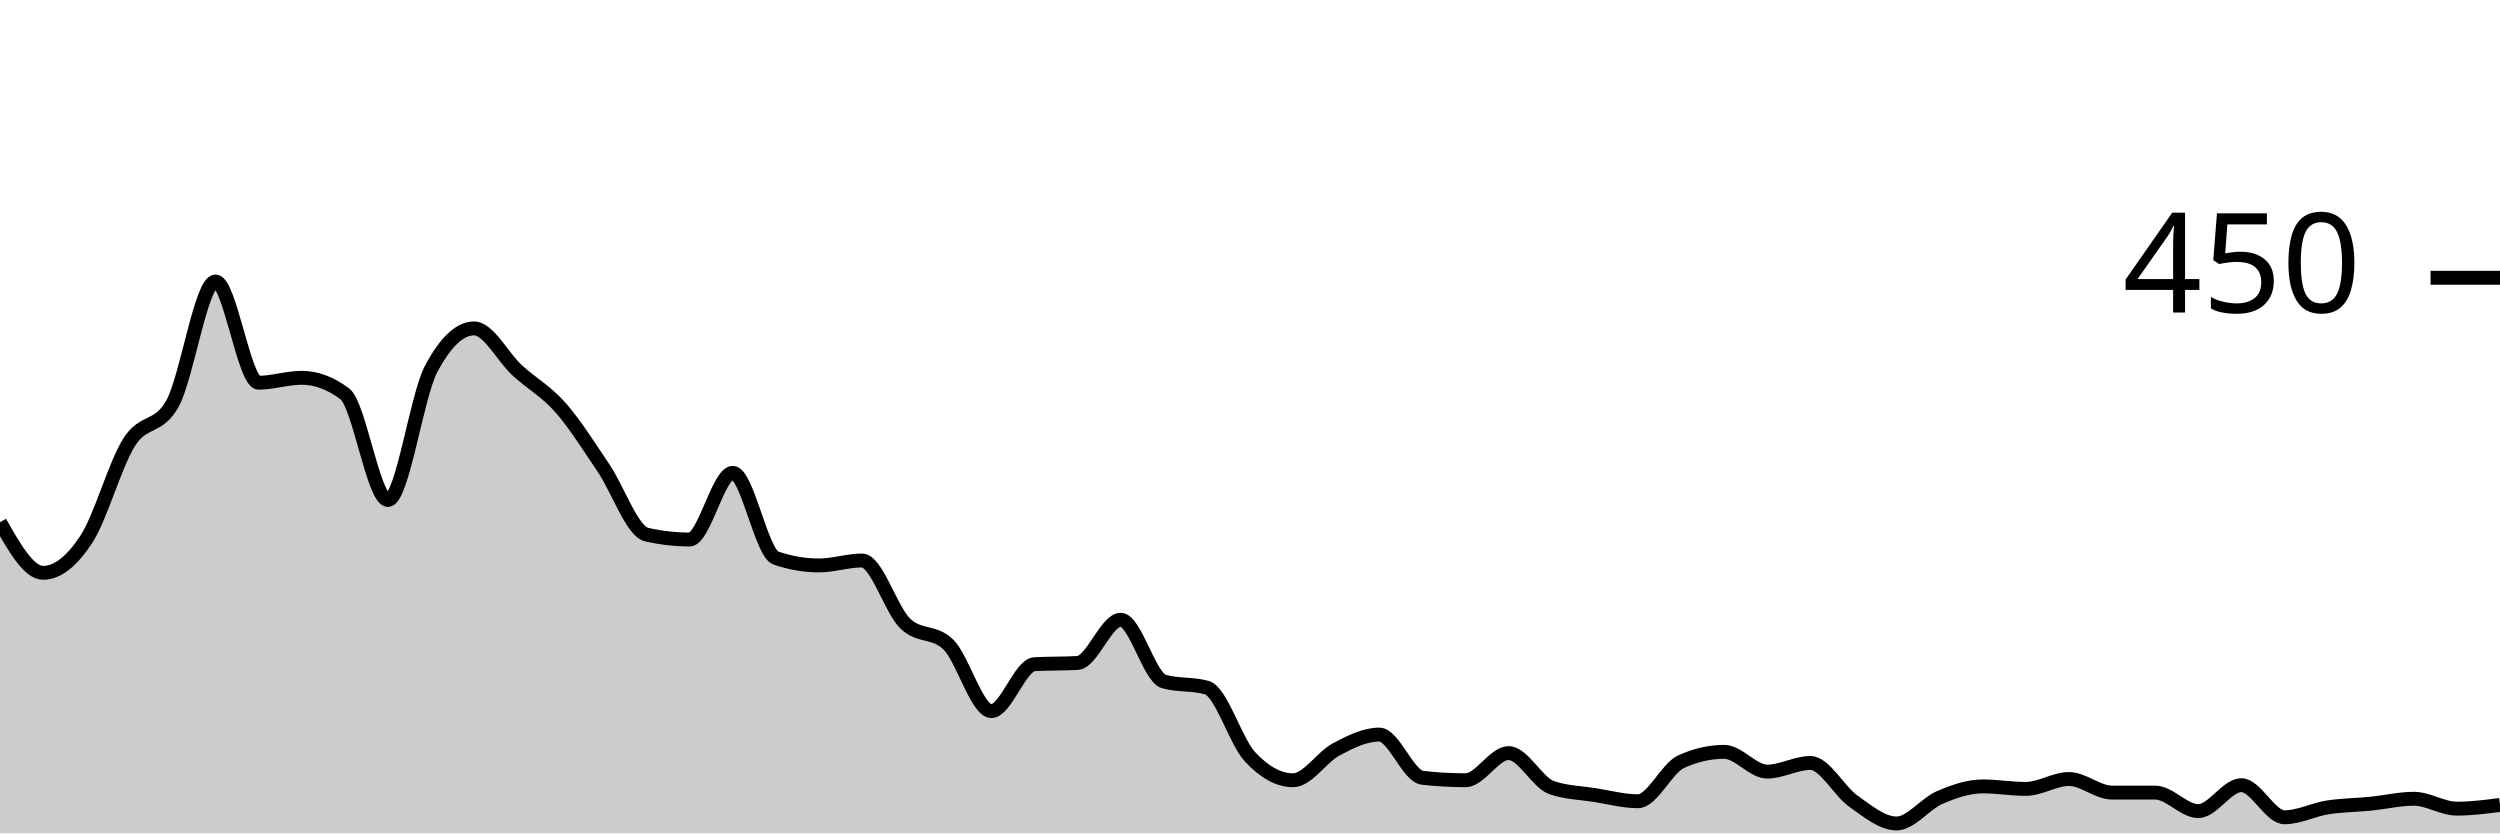
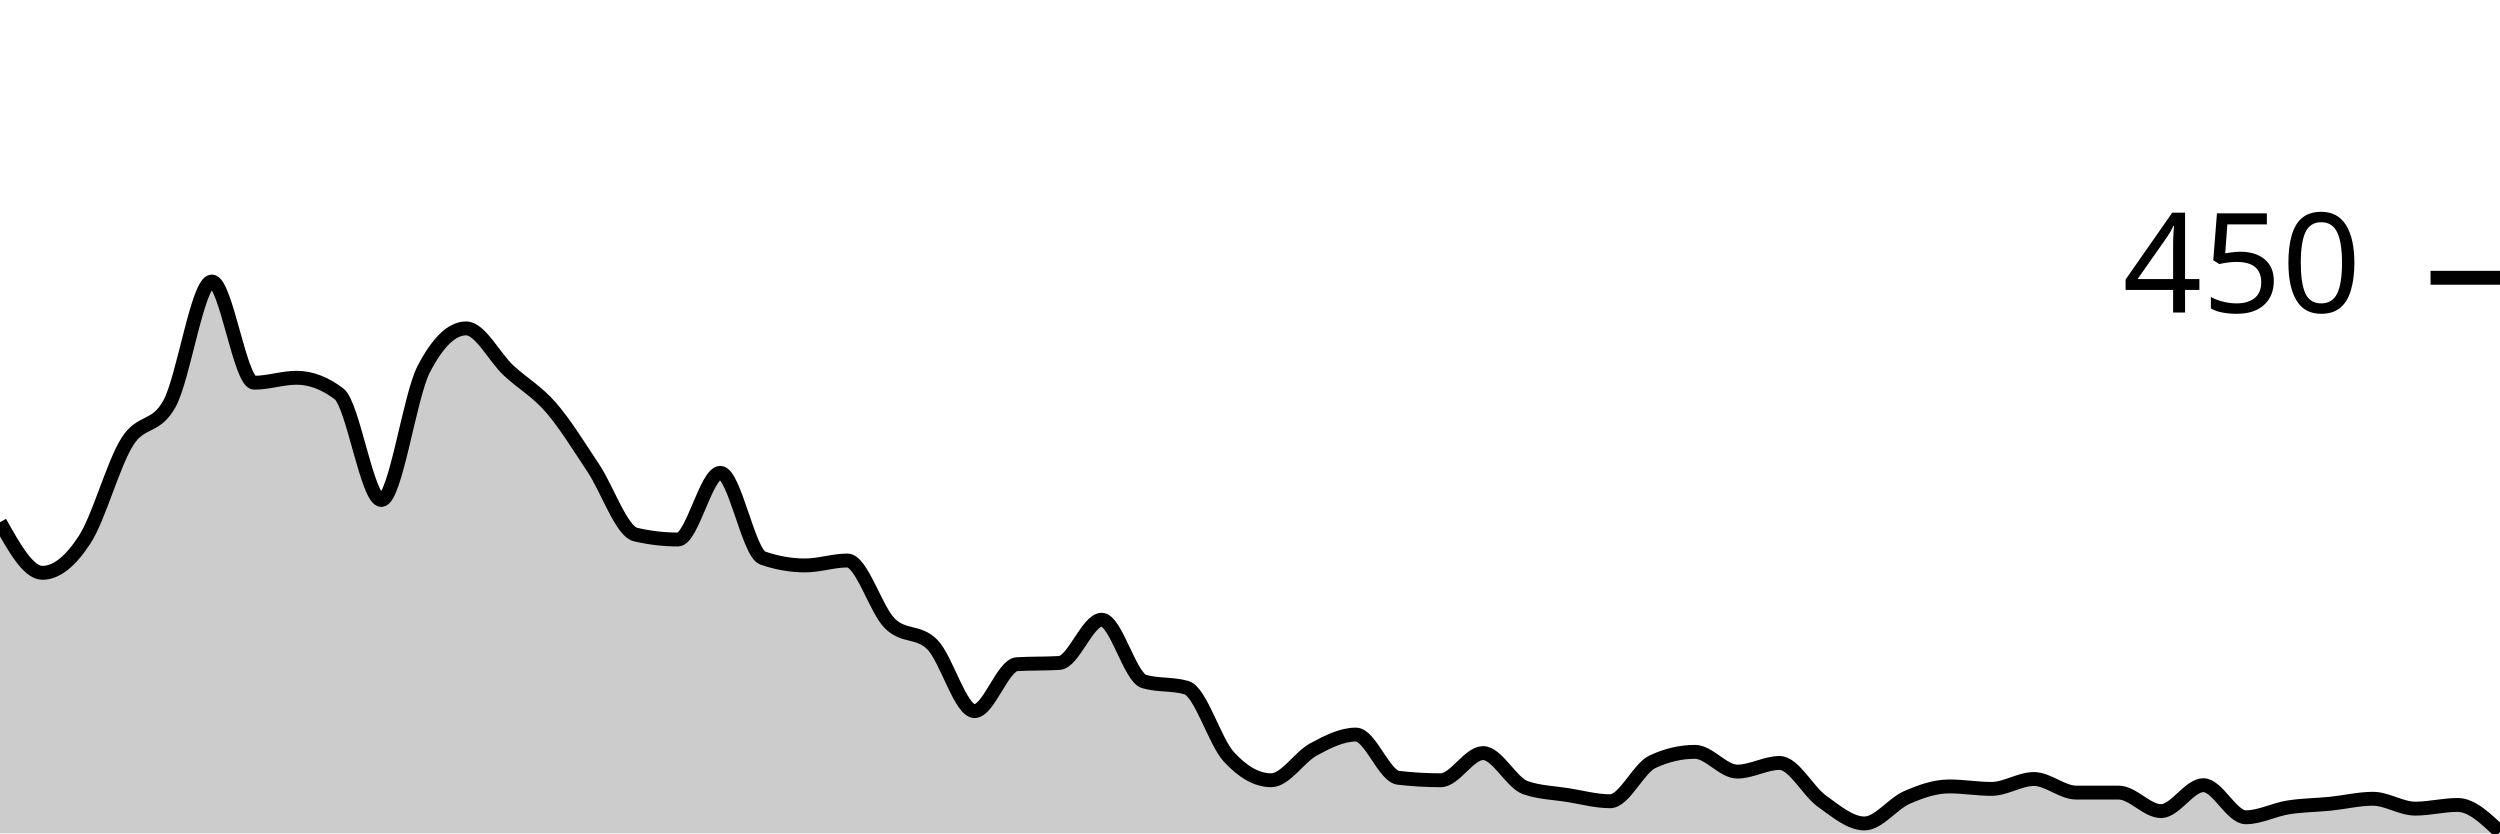
<svg xmlns="http://www.w3.org/2000/svg" viewBox="0 0 180 60">
  <g transform="translate(0,20)">
-     <path class="area" fill="rgba(0, 0, 0, 0.2)" d="M0,17.6C1.034,19.422,2.069,21.244,3.103,21.244C4.138,21.244,5.172,20.415,6.207,18.844C7.241,17.274,8.276,13.452,9.31,11.822C10.345,10.193,11.379,10.904,12.414,9.067C13.448,7.23,14.483,0.267,15.517,0.267C16.552,0.267,17.586,7.556,18.621,7.556C19.655,7.556,20.69,7.2,21.724,7.2C22.759,7.2,23.793,7.585,24.828,8.356C25.862,9.126,26.897,16,27.931,16C28.966,16,30,8.533,31.034,6.578C32.069,4.622,33.103,3.644,34.138,3.644C35.172,3.644,36.207,5.719,37.241,6.667C38.276,7.615,39.31,8.163,40.345,9.333C41.379,10.504,42.414,12.163,43.448,13.689C44.483,15.215,45.517,18.252,46.552,18.489C47.586,18.726,48.621,18.844,49.655,18.844C50.69,18.844,51.724,14.044,52.759,14.044C53.793,14.044,54.828,19.822,55.862,20.178C56.897,20.533,57.931,20.711,58.966,20.711C60,20.711,61.034,20.356,62.069,20.356C63.103,20.356,64.138,23.881,65.172,24.889C66.207,25.896,67.241,25.393,68.276,26.4C69.31,27.407,70.345,31.2,71.379,31.2C72.414,31.2,73.448,27.881,74.483,27.822C75.517,27.763,76.552,27.793,77.586,27.733C78.621,27.674,79.655,24.622,80.69,24.622C81.724,24.622,82.759,28.77,83.793,29.067C84.828,29.363,85.862,29.215,86.897,29.511C87.931,29.807,88.966,33.378,90,34.489C91.034,35.6,92.069,36.178,93.103,36.178C94.138,36.178,95.172,34.504,96.207,33.956C97.241,33.407,98.276,32.889,99.31,32.889C100.345,32.889,101.379,35.881,102.414,36C103.448,36.119,104.483,36.178,105.517,36.178C106.552,36.178,107.586,34.222,108.621,34.222C109.655,34.222,110.69,36.356,111.724,36.711C112.759,37.067,113.793,37.081,114.828,37.244C115.862,37.407,116.897,37.689,117.931,37.689C118.966,37.689,120,35.319,121.034,34.844C122.069,34.37,123.103,34.133,124.138,34.133C125.172,34.133,126.207,35.556,127.241,35.556C128.276,35.556,129.31,34.933,130.345,34.933C131.379,34.933,132.414,36.963,133.448,37.689C134.483,38.415,135.517,39.289,136.552,39.289C137.586,39.289,138.621,37.867,139.655,37.422C140.69,36.978,141.724,36.622,142.759,36.622C143.793,36.622,144.828,36.8,145.862,36.8C146.897,36.8,147.931,36.089,148.966,36.089C150,36.089,151.034,37.067,152.069,37.067C153.103,37.067,154.138,37.067,155.172,37.067C156.207,37.067,157.241,38.4,158.276,38.4C159.31,38.4,160.345,36.533,161.379,36.533C162.414,36.533,163.448,38.844,164.483,38.844C165.517,38.844,166.552,38.296,167.586,38.133C168.621,37.97,169.655,37.97,170.69,37.867C171.724,37.763,172.759,37.511,173.793,37.511C174.828,37.511,175.862,38.222,176.897,38.222C177.931,38.222,178.966,38.089,180,37.956L180,40C178.966,40,177.931,40,176.897,40C175.862,40,174.828,40,173.793,40C172.759,40,171.724,40,170.69,40C169.655,40,168.621,40,167.586,40C166.552,40,165.517,40,164.483,40C163.448,40,162.414,40,161.379,40C160.345,40,159.31,40,158.276,40C157.241,40,156.207,40,155.172,40C154.138,40,153.103,40,152.069,40C151.034,40,150,40,148.966,40C147.931,40,146.897,40,145.862,40C144.828,40,143.793,40,142.759,40C141.724,40,140.69,40,139.655,40C138.621,40,137.586,40,136.552,40C135.517,40,134.483,40,133.448,40C132.414,40,131.379,40,130.345,40C129.31,40,128.276,40,127.241,40C126.207,40,125.172,40,124.138,40C123.103,40,122.069,40,121.034,40C120,40,118.966,40,117.931,40C116.897,40,115.862,40,114.828,40C113.793,40,112.759,40,111.724,40C110.69,40,109.655,40,108.621,40C107.586,40,106.552,40,105.517,40C104.483,40,103.448,40,102.414,40C101.379,40,100.345,40,99.31,40C98.276,40,97.241,40,96.207,40C95.172,40,94.138,40,93.103,40C92.069,40,91.034,40,90,40C88.966,40,87.931,40,86.897,40C85.862,40,84.828,40,83.793,40C82.759,40,81.724,40,80.69,40C79.655,40,78.621,40,77.586,40C76.552,40,75.517,40,74.483,40C73.448,40,72.414,40,71.379,40C70.345,40,69.31,40,68.276,40C67.241,40,66.207,40,65.172,40C64.138,40,63.103,40,62.069,40C61.034,40,60,40,58.966,40C57.931,40,56.897,40,55.862,40C54.828,40,53.793,40,52.759,40C51.724,40,50.69,40,49.655,40C48.621,40,47.586,40,46.552,40C45.517,40,44.483,40,43.448,40C42.414,40,41.379,40,40.345,40C39.31,40,38.276,40,37.241,40C36.207,40,35.172,40,34.138,40C33.103,40,32.069,40,31.034,40C30,40,28.966,40,27.931,40C26.897,40,25.862,40,24.828,40C23.793,40,22.759,40,21.724,40C20.69,40,19.655,40,18.621,40C17.586,40,16.552,40,15.517,40C14.483,40,13.448,40,12.414,40C11.379,40,10.345,40,9.31,40C8.276,40,7.241,40,6.207,40C5.172,40,4.138,40,3.103,40C2.069,40,1.034,40,0,40Z" />
-     <path class="line" stroke="black" fill="none" d="M0,17.6C1.034,19.422,2.069,21.244,3.103,21.244C4.138,21.244,5.172,20.415,6.207,18.844C7.241,17.274,8.276,13.452,9.31,11.822C10.345,10.193,11.379,10.904,12.414,9.067C13.448,7.23,14.483,0.267,15.517,0.267C16.552,0.267,17.586,7.556,18.621,7.556C19.655,7.556,20.69,7.2,21.724,7.2C22.759,7.2,23.793,7.585,24.828,8.356C25.862,9.126,26.897,16,27.931,16C28.966,16,30,8.533,31.034,6.578C32.069,4.622,33.103,3.644,34.138,3.644C35.172,3.644,36.207,5.719,37.241,6.667C38.276,7.615,39.31,8.163,40.345,9.333C41.379,10.504,42.414,12.163,43.448,13.689C44.483,15.215,45.517,18.252,46.552,18.489C47.586,18.726,48.621,18.844,49.655,18.844C50.69,18.844,51.724,14.044,52.759,14.044C53.793,14.044,54.828,19.822,55.862,20.178C56.897,20.533,57.931,20.711,58.966,20.711C60,20.711,61.034,20.356,62.069,20.356C63.103,20.356,64.138,23.881,65.172,24.889C66.207,25.896,67.241,25.393,68.276,26.4C69.31,27.407,70.345,31.2,71.379,31.2C72.414,31.2,73.448,27.881,74.483,27.822C75.517,27.763,76.552,27.793,77.586,27.733C78.621,27.674,79.655,24.622,80.69,24.622C81.724,24.622,82.759,28.77,83.793,29.067C84.828,29.363,85.862,29.215,86.897,29.511C87.931,29.807,88.966,33.378,90,34.489C91.034,35.6,92.069,36.178,93.103,36.178C94.138,36.178,95.172,34.504,96.207,33.956C97.241,33.407,98.276,32.889,99.31,32.889C100.345,32.889,101.379,35.881,102.414,36C103.448,36.119,104.483,36.178,105.517,36.178C106.552,36.178,107.586,34.222,108.621,34.222C109.655,34.222,110.69,36.356,111.724,36.711C112.759,37.067,113.793,37.081,114.828,37.244C115.862,37.407,116.897,37.689,117.931,37.689C118.966,37.689,120,35.319,121.034,34.844C122.069,34.37,123.103,34.133,124.138,34.133C125.172,34.133,126.207,35.556,127.241,35.556C128.276,35.556,129.31,34.933,130.345,34.933C131.379,34.933,132.414,36.963,133.448,37.689C134.483,38.415,135.517,39.289,136.552,39.289C137.586,39.289,138.621,37.867,139.655,37.422C140.69,36.978,141.724,36.622,142.759,36.622C143.793,36.622,144.828,36.8,145.862,36.8C146.897,36.8,147.931,36.089,148.966,36.089C150,36.089,151.034,37.067,152.069,37.067C153.103,37.067,154.138,37.067,155.172,37.067C156.207,37.067,157.241,38.4,158.276,38.4C159.31,38.4,160.345,36.533,161.379,36.533C162.414,36.533,163.448,38.844,164.483,38.844C165.517,38.844,166.552,38.296,167.586,38.133C168.621,37.97,169.655,37.97,170.69,37.867C171.724,37.763,172.759,37.511,173.793,37.511C174.828,37.511,175.862,38.222,176.897,38.222C177.931,38.222,178.966,38.089,180,37.956" />
+     <path class="area" fill="rgba(0, 0, 0, 0.2)" d="M0,17.6C1.017,19.422,2.034,21.244,3.051,21.244C4.068,21.244,5.085,20.415,6.102,18.844C7.119,17.274,8.136,13.452,9.153,11.822C10.169,10.193,11.186,10.904,12.203,9.067C13.22,7.23,14.237,0.267,15.254,0.267C16.271,0.267,17.288,7.556,18.305,7.556C19.322,7.556,20.339,7.2,21.356,7.2C22.373,7.2,23.39,7.585,24.407,8.356C25.424,9.126,26.441,16,27.458,16C28.475,16,29.492,8.533,30.508,6.578C31.525,4.622,32.542,3.644,33.559,3.644C34.576,3.644,35.593,5.719,36.61,6.667C37.627,7.615,38.644,8.163,39.661,9.333C40.678,10.504,41.695,12.163,42.712,13.689C43.729,15.215,44.746,18.252,45.763,18.489C46.78,18.726,47.797,18.844,48.814,18.844C49.831,18.844,50.847,14.044,51.864,14.044C52.881,14.044,53.898,19.822,54.915,20.178C55.932,20.533,56.949,20.711,57.966,20.711C58.983,20.711,60,20.356,61.017,20.356C62.034,20.356,63.051,23.881,64.068,24.889C65.085,25.896,66.102,25.393,67.119,26.4C68.136,27.407,69.153,31.2,70.169,31.2C71.186,31.2,72.203,27.881,73.22,27.822C74.237,27.763,75.254,27.793,76.271,27.733C77.288,27.674,78.305,24.622,79.322,24.622C80.339,24.622,81.356,28.77,82.373,29.067C83.39,29.363,84.407,29.215,85.424,29.511C86.441,29.807,87.458,33.378,88.475,34.489C89.492,35.6,90.508,36.178,91.525,36.178C92.542,36.178,93.559,34.504,94.576,33.956C95.593,33.407,96.61,32.889,97.627,32.889C98.644,32.889,99.661,35.881,100.678,36C101.695,36.119,102.712,36.178,103.729,36.178C104.746,36.178,105.763,34.222,106.78,34.222C107.797,34.222,108.814,36.356,109.831,36.711C110.847,37.067,111.864,37.081,112.881,37.244C113.898,37.407,114.915,37.689,115.932,37.689C116.949,37.689,117.966,35.319,118.983,34.844C120,34.37,121.017,34.133,122.034,34.133C123.051,34.133,124.068,35.556,125.085,35.556C126.102,35.556,127.119,34.933,128.136,34.933C129.153,34.933,130.169,36.963,131.186,37.689C132.203,38.415,133.22,39.289,134.237,39.289C135.254,39.289,136.271,37.867,137.288,37.422C138.305,36.978,139.322,36.622,140.339,36.622C141.356,36.622,142.373,36.8,143.39,36.8C144.407,36.8,145.424,36.089,146.441,36.089C147.458,36.089,148.475,37.067,149.492,37.067C150.508,37.067,151.525,37.067,152.542,37.067C153.559,37.067,154.576,38.4,155.593,38.4C156.61,38.4,157.627,36.533,158.644,36.533C159.661,36.533,160.678,38.844,161.695,38.844C162.712,38.844,163.729,38.296,164.746,38.133C165.763,37.97,166.78,37.97,167.797,37.867C168.814,37.763,169.831,37.511,170.847,37.511C171.864,37.511,172.881,38.222,173.898,38.222C174.915,38.222,175.932,37.956,176.949,37.956C177.966,37.956,178.983,38.933,180,39.911L180,40C178.983,40,177.966,40,176.949,40C175.932,40,174.915,40,173.898,40C172.881,40,171.864,40,170.847,40C169.831,40,168.814,40,167.797,40C166.78,40,165.763,40,164.746,40C163.729,40,162.712,40,161.695,40C160.678,40,159.661,40,158.644,40C157.627,40,156.61,40,155.593,40C154.576,40,153.559,40,152.542,40C151.525,40,150.508,40,149.492,40C148.475,40,147.458,40,146.441,40C145.424,40,144.407,40,143.39,40C142.373,40,141.356,40,140.339,40C139.322,40,138.305,40,137.288,40C136.271,40,135.254,40,134.237,40C133.22,40,132.203,40,131.186,40C130.169,40,129.153,40,128.136,40C127.119,40,126.102,40,125.085,40C124.068,40,123.051,40,122.034,40C121.017,40,120,40,118.983,40C117.966,40,116.949,40,115.932,40C114.915,40,113.898,40,112.881,40C111.864,40,110.847,40,109.831,40C108.814,40,107.797,40,106.78,40C105.763,40,104.746,40,103.729,40C102.712,40,101.695,40,100.678,40C99.661,40,98.644,40,97.627,40C96.61,40,95.593,40,94.576,40C93.559,40,92.542,40,91.525,40C90.508,40,89.492,40,88.475,40C87.458,40,86.441,40,85.424,40C84.407,40,83.39,40,82.373,40C81.356,40,80.339,40,79.322,40C78.305,40,77.288,40,76.271,40C75.254,40,74.237,40,73.22,40C72.203,40,71.186,40,70.169,40C69.153,40,68.136,40,67.119,40C66.102,40,65.085,40,64.068,40C63.051,40,62.034,40,61.017,40C60,40,58.983,40,57.966,40C56.949,40,55.932,40,54.915,40C53.898,40,52.881,40,51.864,40C50.847,40,49.831,40,48.814,40C47.797,40,46.78,40,45.763,40C44.746,40,43.729,40,42.712,40C41.695,40,40.678,40,39.661,40C38.644,40,37.627,40,36.61,40C35.593,40,34.576,40,33.559,40C32.542,40,31.525,40,30.508,40C29.492,40,28.475,40,27.458,40C26.441,40,25.424,40,24.407,40C23.39,40,22.373,40,21.356,40C20.339,40,19.322,40,18.305,40C17.288,40,16.271,40,15.254,40C14.237,40,13.22,40,12.203,40C11.186,40,10.169,40,9.153,40C8.136,40,7.119,40,6.102,40C5.085,40,4.068,40,3.051,40C2.034,40,1.017,40,0,40Z" />
+     <path class="line" stroke="black" fill="none" d="M0,17.6C1.017,19.422,2.034,21.244,3.051,21.244C4.068,21.244,5.085,20.415,6.102,18.844C7.119,17.274,8.136,13.452,9.153,11.822C10.169,10.193,11.186,10.904,12.203,9.067C13.22,7.23,14.237,0.267,15.254,0.267C16.271,0.267,17.288,7.556,18.305,7.556C19.322,7.556,20.339,7.2,21.356,7.2C22.373,7.2,23.39,7.585,24.407,8.356C25.424,9.126,26.441,16,27.458,16C28.475,16,29.492,8.533,30.508,6.578C31.525,4.622,32.542,3.644,33.559,3.644C34.576,3.644,35.593,5.719,36.61,6.667C37.627,7.615,38.644,8.163,39.661,9.333C40.678,10.504,41.695,12.163,42.712,13.689C43.729,15.215,44.746,18.252,45.763,18.489C46.78,18.726,47.797,18.844,48.814,18.844C49.831,18.844,50.847,14.044,51.864,14.044C52.881,14.044,53.898,19.822,54.915,20.178C55.932,20.533,56.949,20.711,57.966,20.711C58.983,20.711,60,20.356,61.017,20.356C62.034,20.356,63.051,23.881,64.068,24.889C65.085,25.896,66.102,25.393,67.119,26.4C68.136,27.407,69.153,31.2,70.169,31.2C71.186,31.2,72.203,27.881,73.22,27.822C74.237,27.763,75.254,27.793,76.271,27.733C77.288,27.674,78.305,24.622,79.322,24.622C80.339,24.622,81.356,28.77,82.373,29.067C83.39,29.363,84.407,29.215,85.424,29.511C86.441,29.807,87.458,33.378,88.475,34.489C89.492,35.6,90.508,36.178,91.525,36.178C92.542,36.178,93.559,34.504,94.576,33.956C95.593,33.407,96.61,32.889,97.627,32.889C98.644,32.889,99.661,35.881,100.678,36C101.695,36.119,102.712,36.178,103.729,36.178C104.746,36.178,105.763,34.222,106.78,34.222C107.797,34.222,108.814,36.356,109.831,36.711C110.847,37.067,111.864,37.081,112.881,37.244C113.898,37.407,114.915,37.689,115.932,37.689C116.949,37.689,117.966,35.319,118.983,34.844C120,34.37,121.017,34.133,122.034,34.133C123.051,34.133,124.068,35.556,125.085,35.556C126.102,35.556,127.119,34.933,128.136,34.933C129.153,34.933,130.169,36.963,131.186,37.689C132.203,38.415,133.22,39.289,134.237,39.289C135.254,39.289,136.271,37.867,137.288,37.422C138.305,36.978,139.322,36.622,140.339,36.622C141.356,36.622,142.373,36.8,143.39,36.8C144.407,36.8,145.424,36.089,146.441,36.089C147.458,36.089,148.475,37.067,149.492,37.067C150.508,37.067,151.525,37.067,152.542,37.067C153.559,37.067,154.576,38.4,155.593,38.4C156.61,38.4,157.627,36.533,158.644,36.533C159.661,36.533,160.678,38.844,161.695,38.844C162.712,38.844,163.729,38.296,164.746,38.133C165.763,37.97,166.78,37.97,167.797,37.867C168.814,37.763,169.831,37.511,170.847,37.511C171.864,37.511,172.881,38.222,173.898,38.222C174.915,38.222,175.932,37.956,176.949,37.956C177.966,37.956,178.983,38.933,180,39.911" />
    <path class="axis-ceiling" stroke-width="1" stroke="black" fill="none" d="M175,0L180,0" />
    <text class="axis-ceiling-label" font-family="sans-serif" text-anchor="end" font-size="10px" x="170" y="2.5">450</text>
  </g>
</svg>
